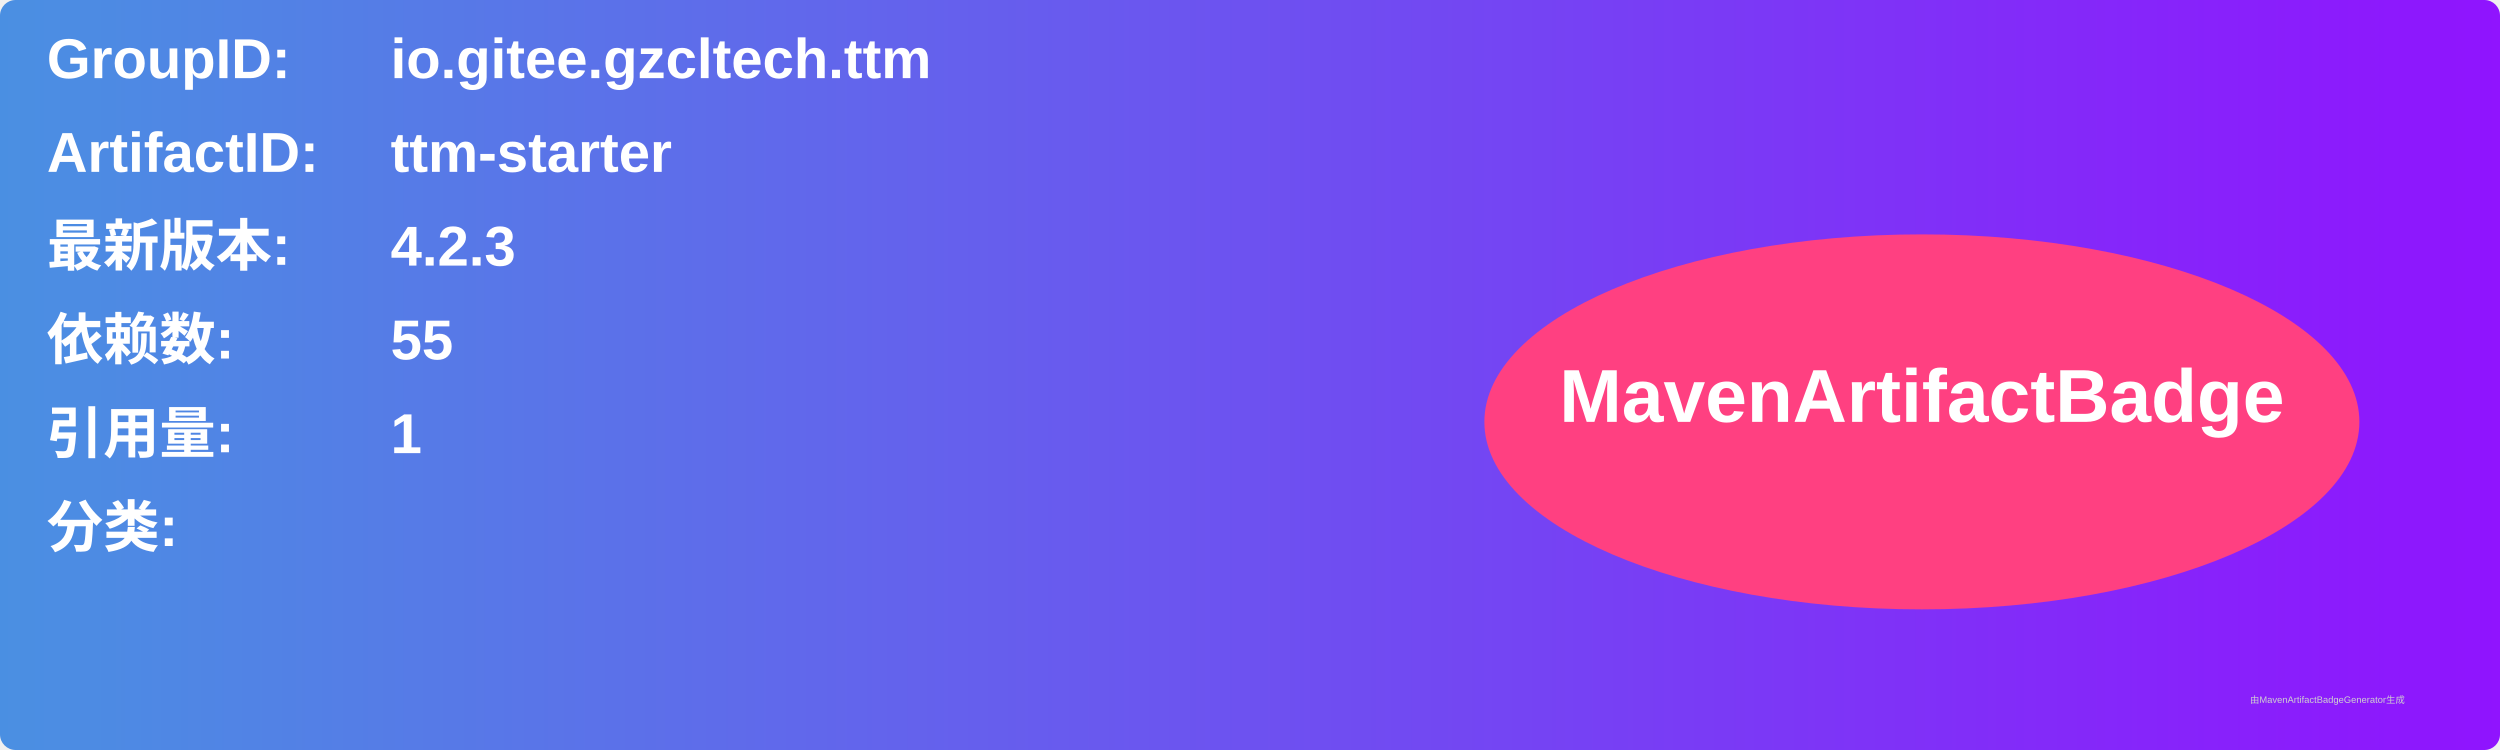
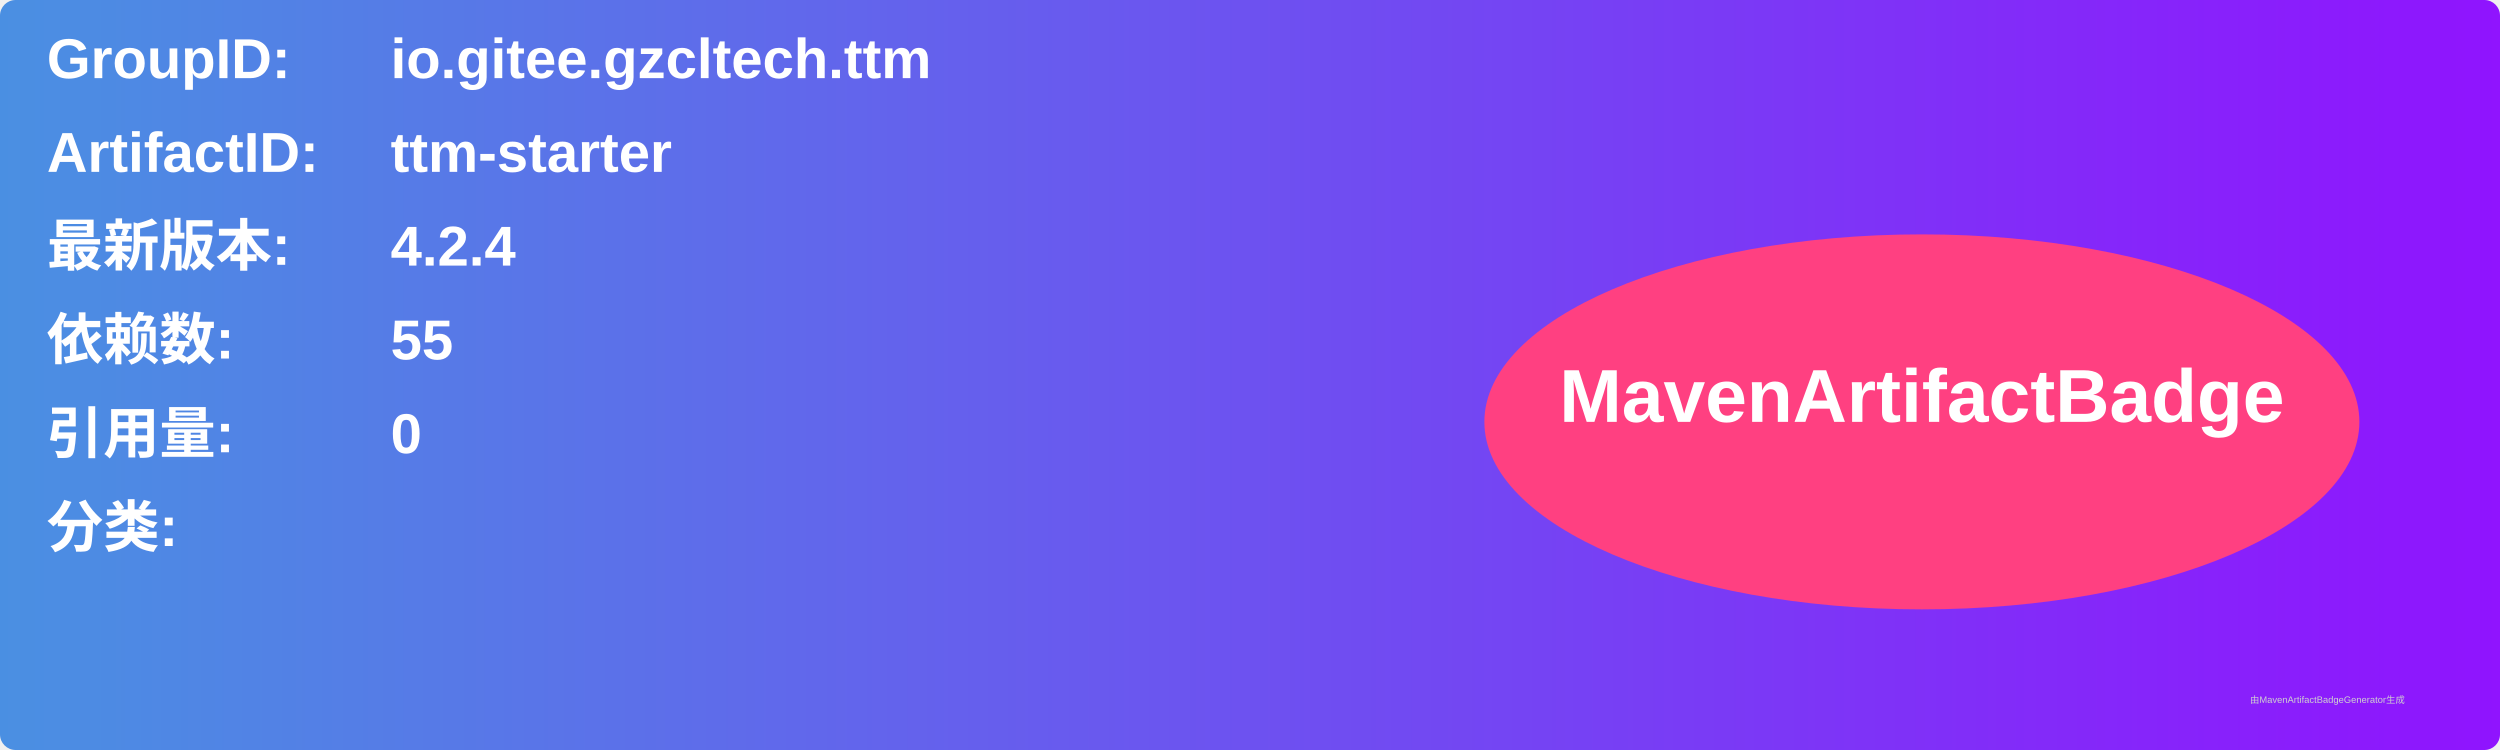
<svg xmlns="http://www.w3.org/2000/svg" width="800" height="240" viewBox="0 0 800 240">
  <linearGradient id="grad" x1="0%" y1="0%" x2="100%" y2="0%">
    <stop offset="0%" stop-color="#4a90e2" />
    <stop offset="100%" stop-color="#9013fe" />
  </linearGradient>
  <rect width="100%" height="100%" rx="5" ry="5" fill="url(#grad)" />
  <g transform="translate(15, 15)">
    <text x="0" y="10" font-family="Arial" font-size="18" fill="white" font-weight="bold" width="260">GroupID:</text>
    <text x="110" y="10" font-family="Arial" font-size="18" fill="white" font-weight="bold" width="460">io.gitee.gzcltech.ttm</text>
    <text x="0" y="40" font-family="Arial" font-size="18" fill="white" font-weight="bold" width="260">ArtifactID:</text>
    <text x="110" y="40" font-family="Arial" font-size="18" fill="white" font-weight="bold" width="460">ttm-starter</text>
    <text x="0" y="70" font-family="Arial" font-size="18" fill="white" font-weight="bold">最新版本:</text>
    <text x="110" y="70" font-family="Arial" font-size="18" fill="white" font-weight="bold">
-       <tspan font-weight="bold">4.2.3</tspan>
+       <tspan font-weight="bold">4.2.4</tspan>
    </text>
    <text x="0" y="100" font-family="Arial" font-size="18" fill="white" font-weight="bold">依赖数: </text>
    <text x="110" y="100" font-family="Arial" font-size="18" fill="white">
      <tspan font-weight="bold">55</tspan>
    </text>
    <text x="0" y="130" font-family="Arial" font-size="18" fill="white" font-weight="bold">引用量: </text>
    <text x="110" y="130" font-family="Arial" font-size="18" fill="white">
-       <tspan font-weight="bold">1</tspan>
+       <tspan font-weight="bold">0</tspan>
    </text>
    <text x="0" y="160" font-family="Arial" font-size="18" fill="white" font-weight="bold">分类:</text>
    <text x="10" y="190" font-family="Arial" font-size="10" fill="white">
      <tspan font-weight="bold" />
    </text>
    <ellipse cx="600" cy="120" rx="140" ry="60" fill="#ff4081" />
    <text x="600" y="120" text-anchor="middle" font-family="Arial" font-size="24" fill="white" font-weight="bold">MavenArtifactBadge</text>
  </g>
  <text x="720" y="225" font-family="Arial" font-size="3" fill="#d0d0d0">由MavenArtifactBadgeGenerator生成</text>
</svg>
